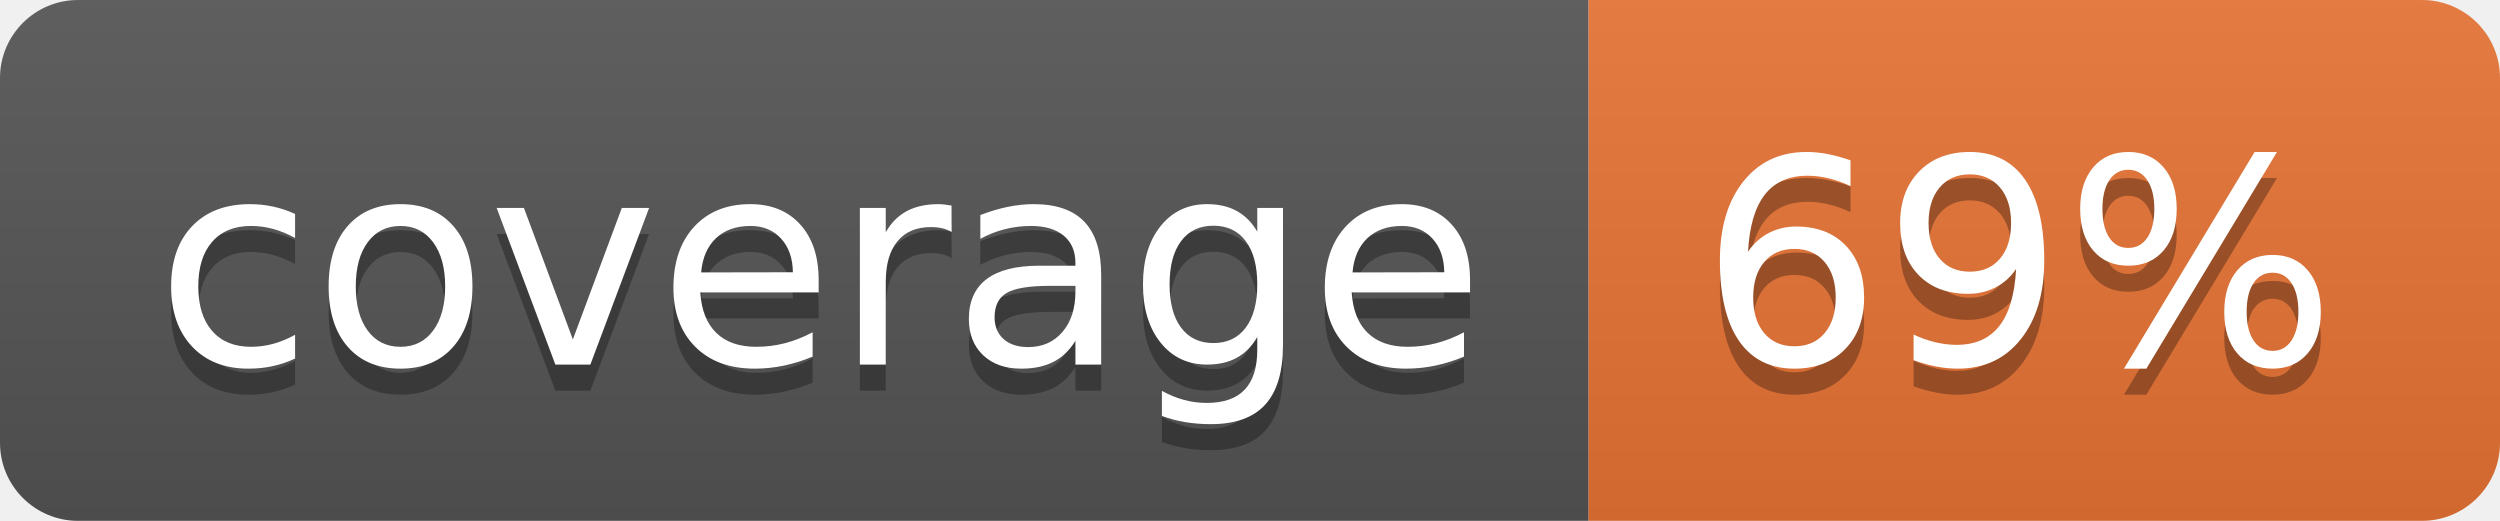
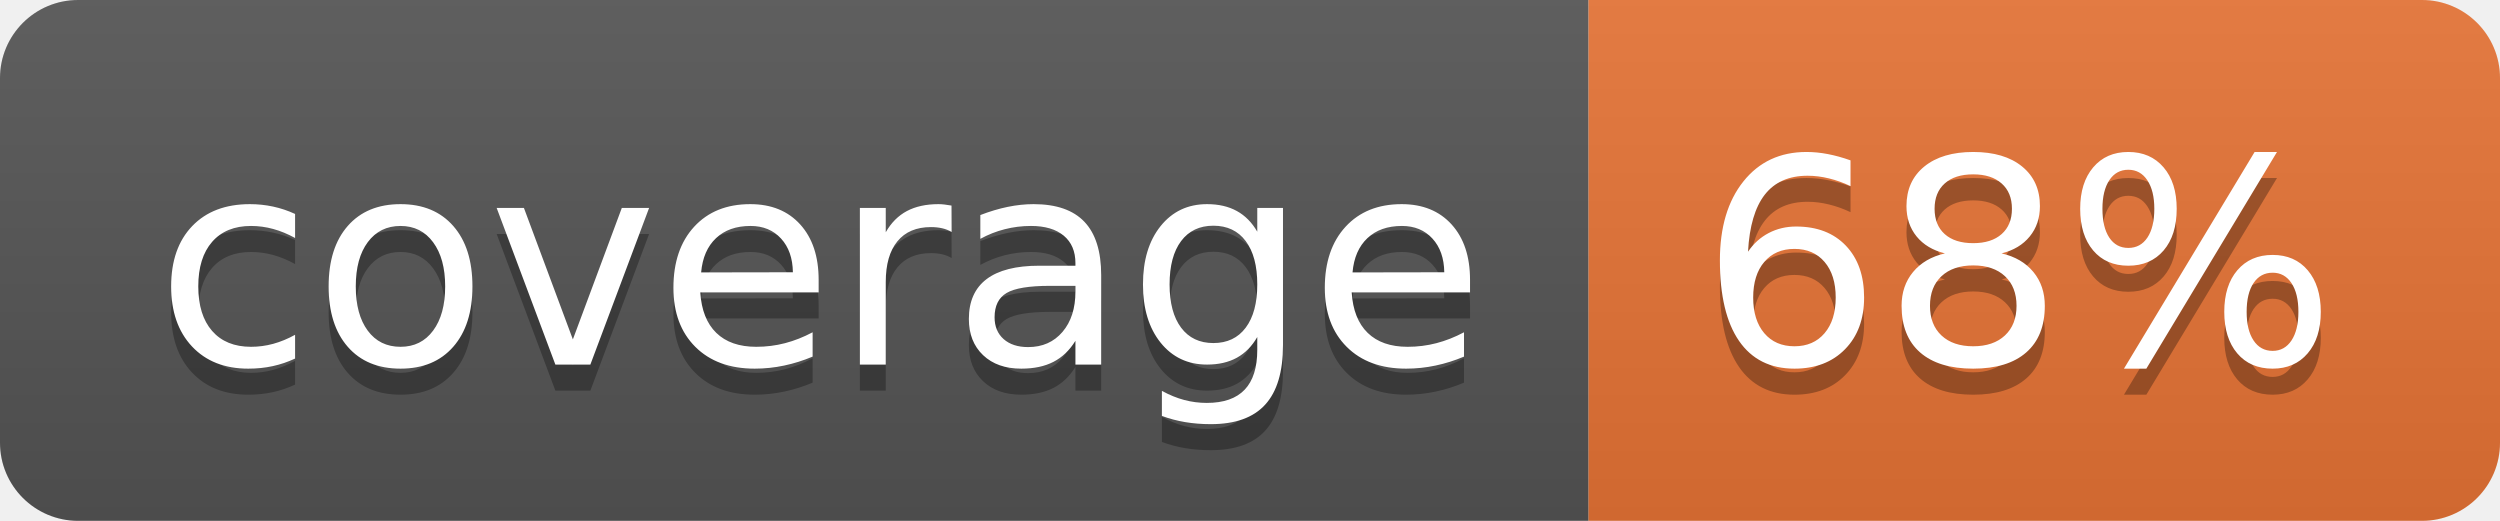
<svg xmlns="http://www.w3.org/2000/svg" width="96" height="20">
  <linearGradient id="b" x2="0" y2="100%">
    <stop offset="0" stop-color="#bbb" stop-opacity=".1" />
    <stop offset="1" stop-opacity=".1" />
  </linearGradient>
  <clipPath id="a">
    <rect width="96" height="20" rx="3" fill="#fff" />
  </clipPath>
  <g clip-path="url(#a)">
    <path fill="#555" d="M0 0h61v20H0z" />
    <path fill="#E87435" d="M61 0h35v20H61z" />
    <path fill="url(#b)" d="M0 0h96v20H0z" />
  </g>
  <g fill="#fff" text-anchor="middle" font-family="DejaVu Sans,Verdana,Geneva,sans-serif" font-size="110">
    <text x="315" y="150" fill="#010101" fill-opacity=".3" transform="scale(.1)" textLength="510">coverage</text>
    <text x="315" y="140" transform="scale(.1)" textLength="510">coverage</text>
-     <text x="775" y="150" fill="#010101" fill-opacity=".3" transform="scale(.1)" textLength="250">69%</text>
-     <text x="775" y="140" transform="scale(.1)" textLength="250">69%</text>
+     <text x="775" y="150" fill="#010101" fill-opacity=".3" transform="scale(.1)" textLength="250">68%</text>
+     <text x="775" y="140" transform="scale(.1)" textLength="250">68%</text>
  </g>
</svg>
